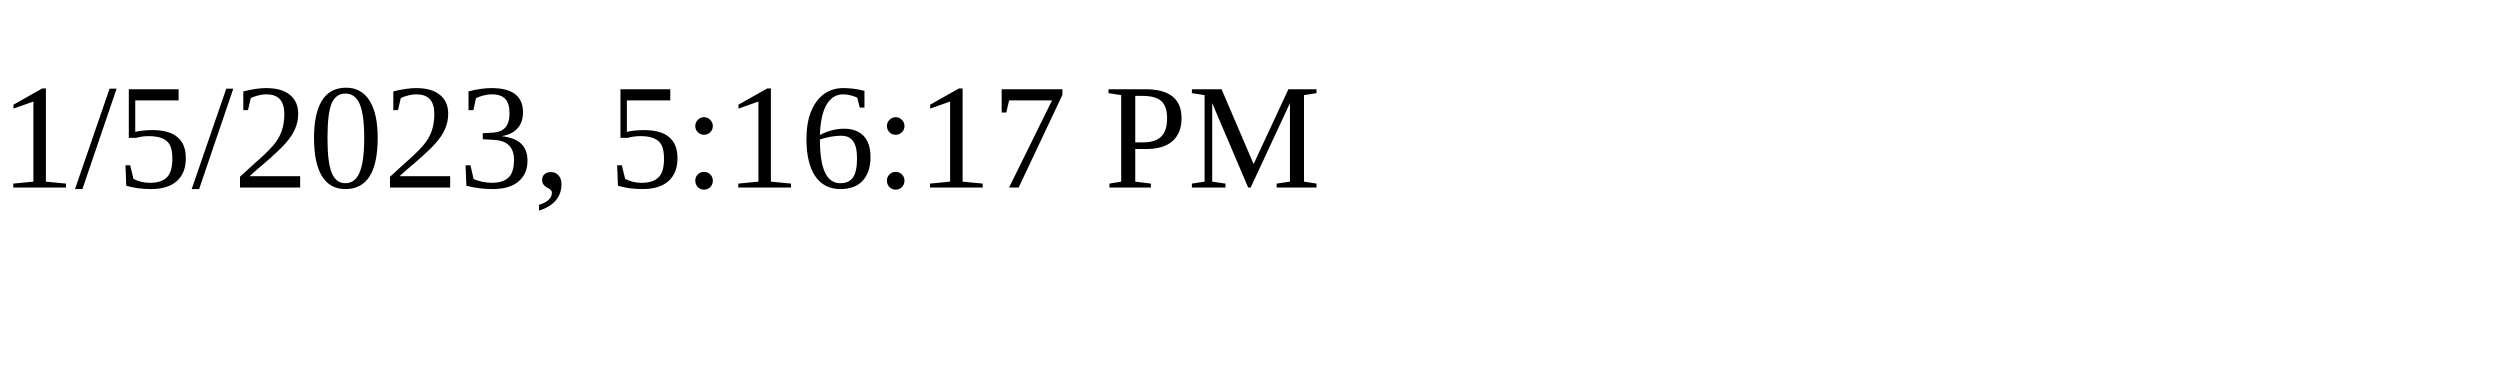
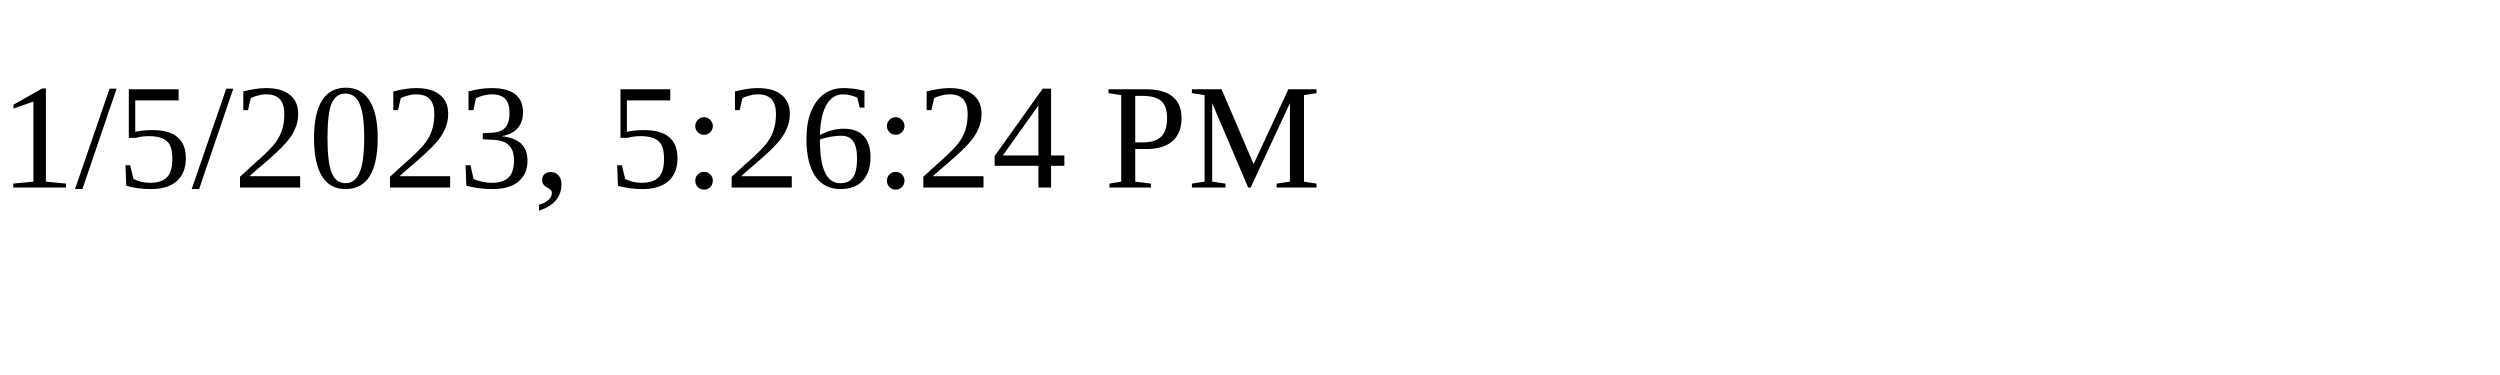
<svg xmlns="http://www.w3.org/2000/svg" height="30" width="200">
-   <text x="0" y="15">1/5/2023, 5:16:17 PM</text>
+   <text x="0" y="15">1/5/2023, 5:26:24 PM</text>
</svg>
